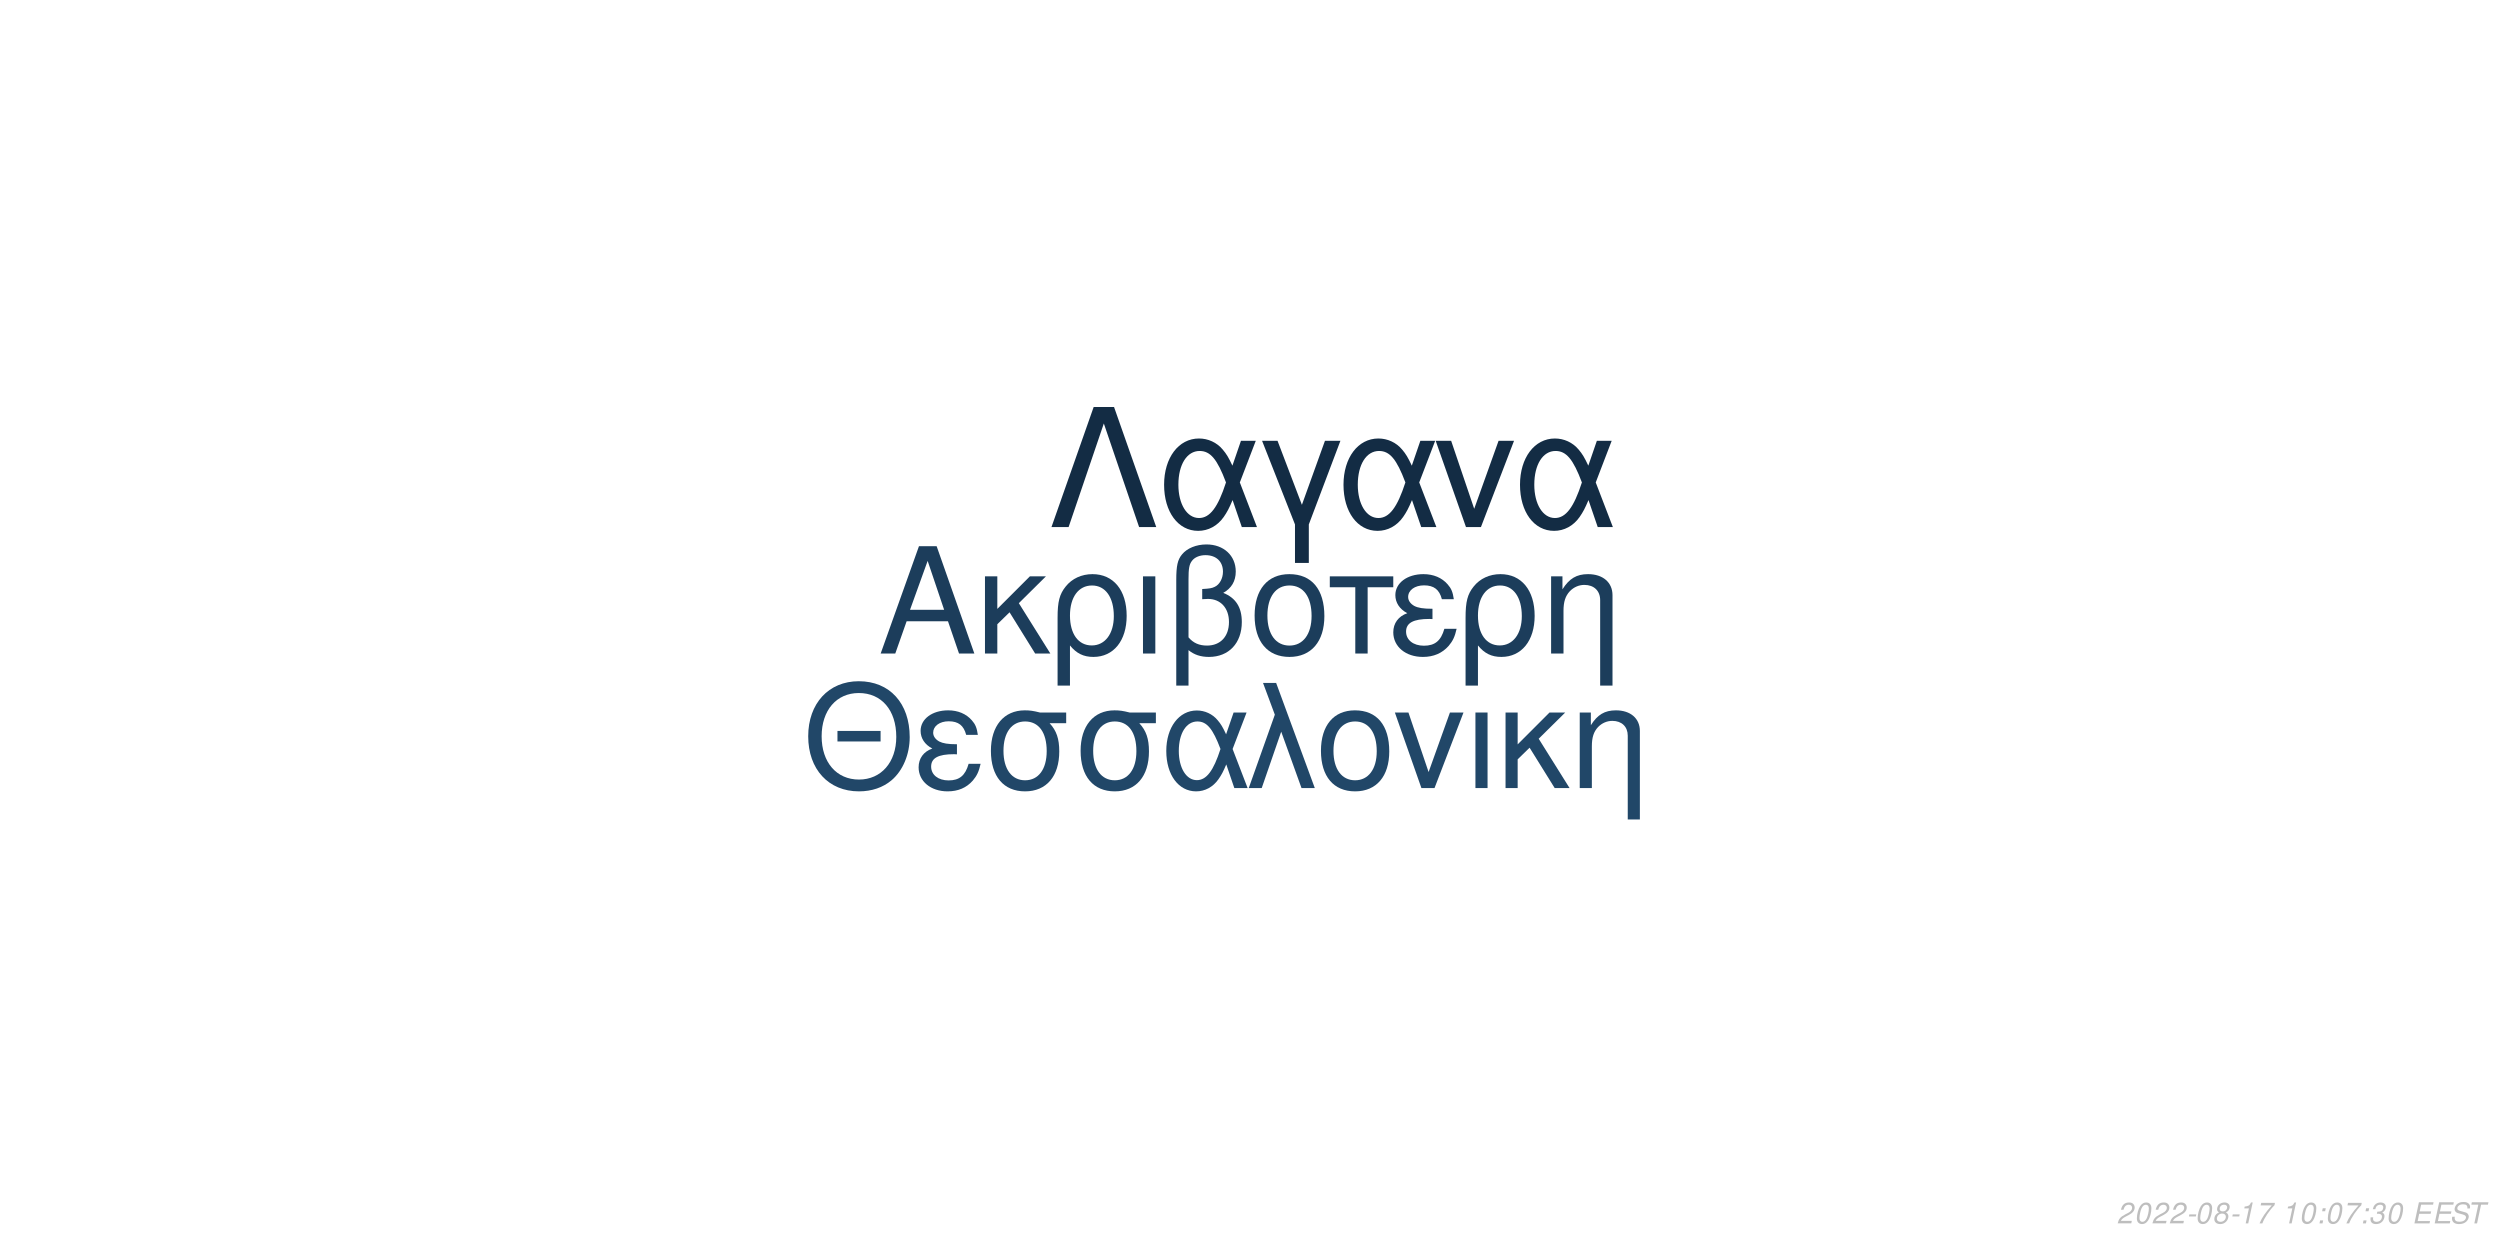
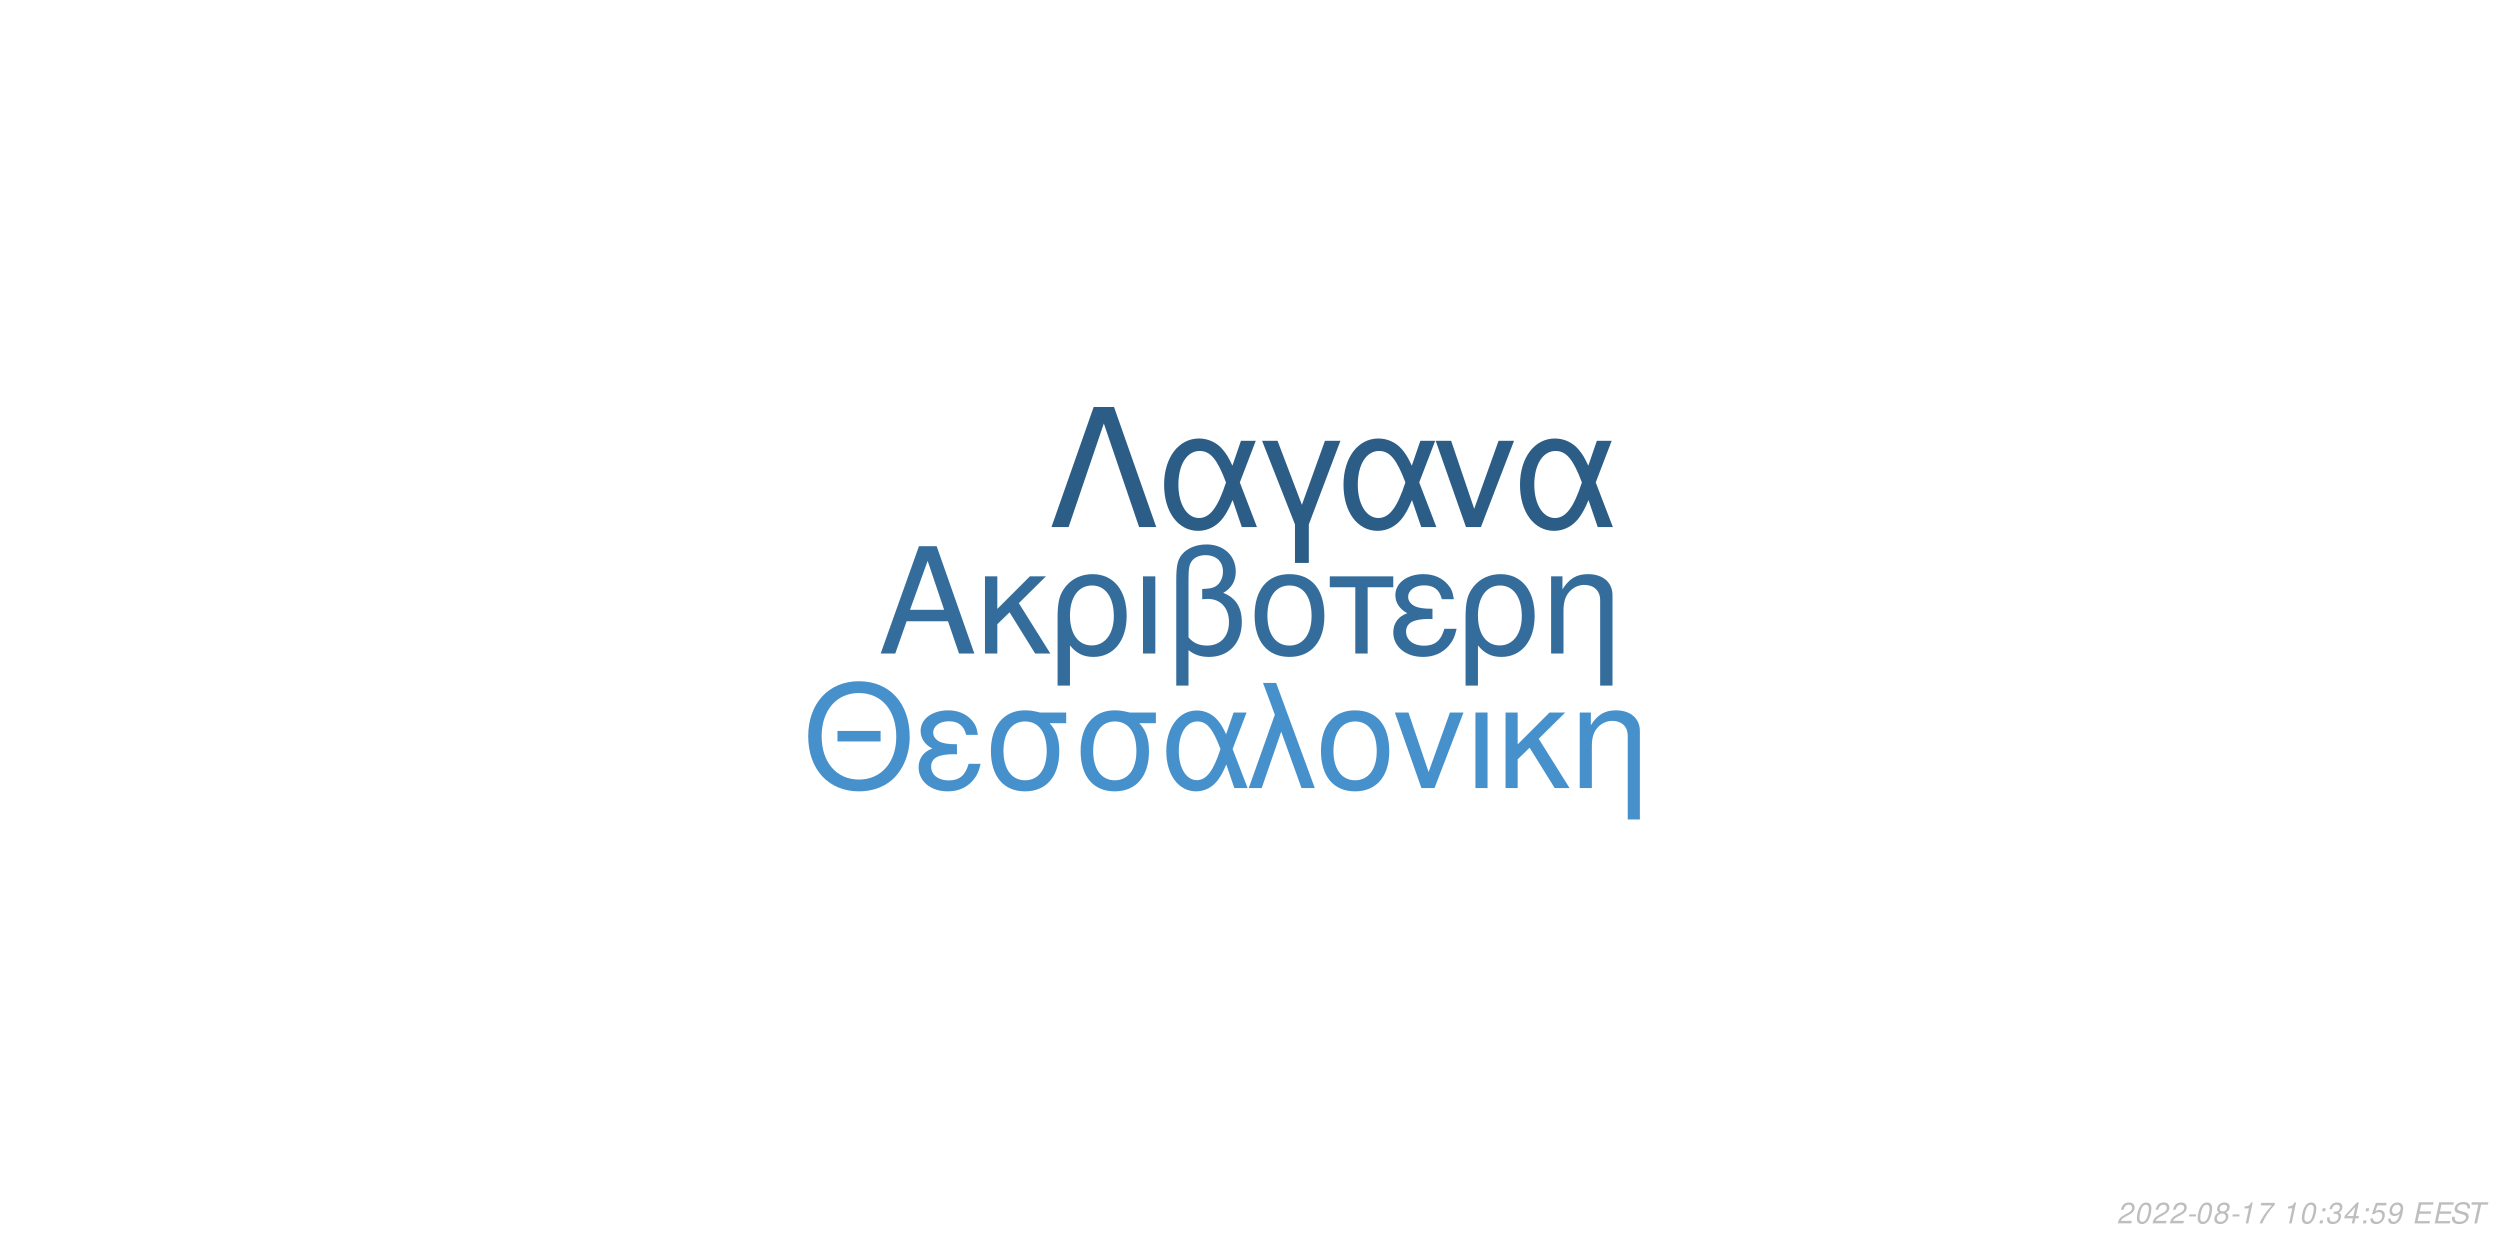
<svg xmlns="http://www.w3.org/2000/svg" xmlns:xlink="http://www.w3.org/1999/xlink" width="864pt" height="432pt" viewBox="0 0 864 432" version="1.1">
  <defs>
    <g>
      <symbol overflow="visible" id="glyph0-0">
        <path style="stroke:none;" d="" />
      </symbol>
      <symbol overflow="visible" id="glyph0-1">
        <path style="stroke:none;" d="M 24.125 -11.141 L 27.938 0 L 33.234 0 L 20.203 -37.094 L 14.094 -37.094 L 0.859 0 L 5.906 0 L 9.828 -11.141 Z M 22.797 -15.109 L 11 -15.109 L 17.094 -32.016 Z M 22.797 -15.109 " />
      </symbol>
      <symbol overflow="visible" id="glyph0-2">
        <path style="stroke:none;" d="M 7.172 -15.422 L 7.172 -26.672 L 2.906 -26.672 L 2.906 0 L 7.172 0 L 7.172 -10.125 L 11.406 -14.25 L 20.25 0 L 25.5 0 L 14.609 -17.406 L 23.969 -26.672 L 18.422 -26.672 Z M 7.172 -15.422 " />
      </symbol>
      <symbol overflow="visible" id="glyph0-3">
        <path style="stroke:none;" d="M 3 11.094 L 7.281 11.094 L 7.281 -2.797 C 9.516 -0.047 11.953 1.172 15.375 1.172 C 22.344 1.172 26.875 -4.422 26.875 -13.031 C 26.875 -21.891 22.297 -27.438 15.062 -27.438 C 11.297 -27.438 7.984 -25.906 5.797 -23.156 C 3.672 -20.516 3 -17.969 3 -12.359 Z M 14.906 -23.516 C 19.547 -23.516 22.438 -19.438 22.438 -12.922 C 22.438 -6.812 19.391 -2.797 14.812 -2.797 C 10.172 -2.797 7.281 -6.766 7.281 -13.125 C 7.281 -19.484 10.234 -23.516 14.906 -23.516 Z M 14.906 -23.516 " />
      </symbol>
      <symbol overflow="visible" id="glyph0-4">
        <path style="stroke:none;" d="M 3.516 0 L 7.781 0 L 7.781 -26.672 L 3.516 -26.672 Z M 3.516 0 " />
      </symbol>
      <symbol overflow="visible" id="glyph0-5">
        <path style="stroke:none;" d="M 4.016 11.094 L 8.25 11.094 L 8.25 -1.172 C 10.172 0.406 12.422 1.172 15.312 1.172 C 22.188 1.172 26.672 -3.609 26.672 -10.891 C 26.672 -15.984 24.578 -19.234 20.25 -20.969 C 23.109 -22.547 24.578 -25.031 24.578 -28.344 C 24.578 -33.844 20.406 -37.703 14.453 -37.703 C 10.938 -37.703 7.734 -36.391 6 -34.25 C 4.484 -32.422 4.016 -30.328 4.016 -25.391 Z M 8.25 -25.656 C 8.25 -29.359 8.5 -30.844 9.469 -32.062 C 10.375 -33.281 12.156 -34 14.094 -34 C 17.812 -34 20.156 -31.812 20.156 -28.297 C 20.156 -25.953 18.984 -23.812 17.297 -23.047 C 16.281 -22.547 15.469 -22.438 12.984 -22.297 L 12.984 -18.781 C 13.734 -18.828 14.344 -18.875 14.969 -18.875 C 19.344 -18.875 22.234 -15.719 22.234 -10.891 C 22.234 -5.906 19.281 -2.75 14.656 -2.75 C 11.953 -2.75 9.922 -3.609 8.25 -5.594 Z M 8.25 -25.656 " />
      </symbol>
      <symbol overflow="visible" id="glyph0-6">
        <path style="stroke:none;" d="M 14.094 -27.438 C 6.562 -27.438 2.094 -22.094 2.094 -13.125 C 2.094 -4.125 6.562 1.172 14.141 1.172 C 21.672 1.172 26.203 -4.172 26.203 -12.922 C 26.203 -22.188 21.828 -27.438 14.094 -27.438 Z M 14.141 -23.516 C 18.938 -23.516 21.781 -19.594 21.781 -12.984 C 21.781 -6.672 18.828 -2.75 14.141 -2.75 C 9.422 -2.75 6.516 -6.672 6.516 -13.125 C 6.516 -19.594 9.422 -23.516 14.141 -23.516 Z M 14.141 -23.516 " />
      </symbol>
      <symbol overflow="visible" id="glyph0-7">
        <path style="stroke:none;" d="M 7.891 0 L 12.156 0 L 12.156 -22.906 L 21.016 -22.906 L 21.016 -26.672 L -0.922 -26.672 L -0.922 -22.906 L 7.891 -22.906 Z M 7.891 0 " />
      </symbol>
      <symbol overflow="visible" id="glyph0-8">
        <path style="stroke:none;" d="M 14.562 -15.469 C 11.344 -15.469 9.562 -15.781 8.297 -16.438 C 6.922 -17.203 6.156 -18.328 6.156 -19.547 C 6.156 -21.891 8.453 -23.562 11.656 -23.562 C 15.062 -23.562 16.953 -22.094 17.812 -18.781 L 21.938 -18.781 C 21.578 -21.266 21.062 -22.5 19.797 -23.922 C 17.812 -26.203 14.906 -27.438 11.453 -27.438 C 5.797 -27.438 1.734 -24.375 1.734 -20.203 C 1.734 -17.609 3.156 -15.375 5.859 -13.938 C 2.797 -12.875 1.016 -10.484 1.016 -7.328 C 1.016 -2.391 5.297 1.172 11.25 1.172 C 14.969 1.172 17.906 -0.109 20.156 -2.641 C 21.578 -4.328 22.297 -5.797 22.906 -8.547 L 18.672 -8.547 C 17.5 -4.422 15.422 -2.703 11.609 -2.703 C 7.938 -2.703 5.438 -4.688 5.438 -7.578 C 5.438 -10.578 7.938 -11.953 13.484 -11.953 C 13.641 -11.953 14.094 -11.953 14.562 -11.906 Z M 14.562 -15.469 " />
      </symbol>
      <symbol overflow="visible" id="glyph0-9">
        <path style="stroke:none;" d="M 3.562 -26.672 L 3.562 0 L 7.844 0 L 7.844 -14.703 C 7.844 -17.906 8.5 -19.891 10.031 -21.531 C 11.406 -22.953 13.188 -23.719 15.062 -23.719 C 18.375 -23.719 20.516 -21.672 20.516 -18.469 L 20.516 11.094 L 24.781 11.094 L 24.781 -20.156 C 24.781 -24.578 21.469 -27.438 16.328 -27.438 C 12.359 -27.438 9.828 -25.906 7.484 -22.188 L 7.484 -26.672 Z M 3.562 -26.672 " />
      </symbol>
      <symbol overflow="visible" id="glyph1-0">
        <path style="stroke:none;" d="" />
      </symbol>
      <symbol overflow="visible" id="glyph1-1">
        <path style="stroke:none;" d="M 26.859 -19.734 L 11.953 -19.734 L 11.953 -16.094 L 26.859 -16.094 Z M 19.328 -36.922 C 8.922 -36.922 1.844 -29.25 1.844 -17.891 C 1.844 -6.484 8.875 1.141 19.391 1.141 C 23.812 1.141 27.703 -0.203 30.641 -2.688 C 34.578 -6.031 36.922 -11.656 36.922 -17.594 C 36.922 -29.297 30 -36.922 19.328 -36.922 Z M 19.328 -32.844 C 27.203 -32.844 32.281 -26.906 32.281 -17.688 C 32.281 -8.922 27.062 -2.938 19.391 -2.938 C 11.609 -2.938 6.484 -8.922 6.484 -17.891 C 6.484 -26.859 11.609 -32.844 19.328 -32.844 Z M 19.328 -32.844 " />
      </symbol>
      <symbol overflow="visible" id="glyph1-2">
        <path style="stroke:none;" d="M 14.25 -15.141 C 11.109 -15.141 9.375 -15.453 8.125 -16.094 C 6.781 -16.844 6.031 -17.938 6.031 -19.141 C 6.031 -21.422 8.266 -23.078 11.406 -23.078 C 14.75 -23.078 16.594 -21.625 17.438 -18.391 L 21.469 -18.391 C 21.125 -20.828 20.625 -22.031 19.391 -23.422 C 17.438 -25.656 14.594 -26.859 11.219 -26.859 C 5.688 -26.859 1.688 -23.875 1.688 -19.781 C 1.688 -17.234 3.094 -15.047 5.734 -13.656 C 2.734 -12.609 1 -10.266 1 -7.172 C 1 -2.344 5.188 1.141 11.016 1.141 C 14.656 1.141 17.547 -0.094 19.734 -2.594 C 21.125 -4.234 21.828 -5.688 22.422 -8.375 L 18.281 -8.375 C 17.141 -4.328 15.094 -2.641 11.359 -2.641 C 7.766 -2.641 5.328 -4.578 5.328 -7.422 C 5.328 -10.359 7.766 -11.703 13.203 -11.703 C 13.359 -11.703 13.797 -11.703 14.25 -11.656 Z M 14.25 -15.141 " />
      </symbol>
      <symbol overflow="visible" id="glyph1-3">
        <path style="stroke:none;" d="M 29 -26.109 L 19.938 -26.109 C 17.594 -26.703 16.438 -26.859 14.703 -26.859 C 7.469 -26.859 2.984 -21.469 2.984 -12.859 C 2.984 -4.031 7.375 1.141 14.797 1.141 C 22.172 1.141 26.609 -4.078 26.609 -12.656 C 26.609 -17.047 25.656 -19.828 23.266 -22.422 L 29 -22.422 Z M 14.797 -23.016 C 19.531 -23.016 22.266 -19.234 22.266 -12.75 C 22.266 -6.531 19.438 -2.688 14.797 -2.688 C 10.172 -2.688 7.328 -6.531 7.328 -12.859 C 7.328 -19.188 10.172 -23.016 14.797 -23.016 Z M 14.797 -23.016 " />
      </symbol>
      <symbol overflow="visible" id="glyph1-4">
        <path style="stroke:none;" d="M 29.344 -26.109 L 24.859 -26.109 L 22.266 -18.578 C 21.125 -21.031 20.484 -22.125 19.328 -23.469 C 17.547 -25.609 14.906 -26.812 12.156 -26.812 C 5.984 -26.812 1.594 -20.984 1.594 -12.812 C 1.594 -4.578 5.828 1.141 11.906 1.141 C 14.953 1.141 17.734 -0.344 19.625 -3.047 C 20.672 -4.531 21.281 -5.688 22.328 -8.172 L 25.109 0 L 29.703 0 L 24.516 -13.5 Z M 20.328 -13.5 C 17.891 -5.922 15.453 -2.734 12.156 -2.734 C 8.516 -2.734 5.922 -6.922 5.922 -12.812 C 5.922 -18.938 8.516 -23.016 12.359 -23.016 C 15.594 -23.016 17.688 -20.531 20.328 -13.5 Z M 20.328 -13.5 " />
      </symbol>
      <symbol overflow="visible" id="glyph1-5">
        <path style="stroke:none;" d="M 1.094 0 L 5.578 0 L 12.312 -19.484 L 19.328 0 L 23.922 0 L 10.562 -36.328 L 6.031 -36.328 L 10.109 -25.359 Z M 1.094 0 " />
      </symbol>
      <symbol overflow="visible" id="glyph1-6">
        <path style="stroke:none;" d="M 13.797 -26.859 C 6.422 -26.859 2.047 -21.625 2.047 -12.859 C 2.047 -4.031 6.422 1.141 13.859 1.141 C 21.234 1.141 25.656 -4.078 25.656 -12.656 C 25.656 -21.719 21.375 -26.859 13.797 -26.859 Z M 13.859 -23.016 C 18.531 -23.016 21.328 -19.188 21.328 -12.703 C 21.328 -6.531 18.438 -2.688 13.859 -2.688 C 9.219 -2.688 6.375 -6.531 6.375 -12.859 C 6.375 -19.188 9.219 -23.016 13.859 -23.016 Z M 13.859 -23.016 " />
      </symbol>
      <symbol overflow="visible" id="glyph1-7">
        <path style="stroke:none;" d="M 14.297 0 L 24.312 -26.109 L 19.625 -26.109 L 12.25 -5.531 L 5.281 -26.109 L 0.594 -26.109 L 9.766 0 Z M 14.297 0 " />
      </symbol>
      <symbol overflow="visible" id="glyph1-8">
        <path style="stroke:none;" d="M 3.438 0 L 7.625 0 L 7.625 -26.109 L 3.438 -26.109 Z M 3.438 0 " />
      </symbol>
      <symbol overflow="visible" id="glyph1-9">
        <path style="stroke:none;" d="M 7.031 -15.094 L 7.031 -26.109 L 2.844 -26.109 L 2.844 0 L 7.031 0 L 7.031 -9.922 L 11.156 -13.953 L 19.828 0 L 24.969 0 L 14.297 -17.047 L 23.469 -26.109 L 18.031 -26.109 Z M 7.031 -15.094 " />
      </symbol>
      <symbol overflow="visible" id="glyph1-10">
        <path style="stroke:none;" d="M 3.484 -26.109 L 3.484 0 L 7.672 0 L 7.672 -14.406 C 7.672 -17.547 8.328 -19.484 9.812 -21.078 C 11.156 -22.469 12.906 -23.219 14.75 -23.219 C 17.984 -23.219 20.078 -21.234 20.078 -18.094 L 20.078 10.859 L 24.266 10.859 L 24.266 -19.734 C 24.266 -24.062 21.031 -26.859 16 -26.859 C 12.109 -26.859 9.609 -25.359 7.328 -21.719 L 7.328 -26.109 Z M 3.484 -26.109 " />
      </symbol>
      <symbol overflow="visible" id="glyph2-0">
        <path style="stroke:none;" d="" />
      </symbol>
      <symbol overflow="visible" id="glyph2-1">
        <path style="stroke:none;" d="M 22.531 -41.484 L 15.484 -41.484 L 0.906 0 L 6.828 0 L 19 -35.797 L 31.188 0 L 37.109 0 Z M 22.531 -41.484 " />
      </symbol>
      <symbol overflow="visible" id="glyph2-2">
        <path style="stroke:none;" d="M 33.516 -29.812 L 28.391 -29.812 L 25.438 -21.219 C 24.125 -24.016 23.391 -25.266 22.078 -26.797 C 20.031 -29.25 17.016 -30.609 13.891 -30.609 C 6.828 -30.609 1.828 -23.953 1.828 -14.625 C 1.828 -5.234 6.656 1.312 13.594 1.312 C 17.078 1.312 20.266 -0.391 22.422 -3.469 C 23.609 -5.172 24.297 -6.484 25.5 -9.328 L 28.688 0 L 33.922 0 L 28 -15.422 Z M 23.219 -15.422 C 20.422 -6.766 17.641 -3.125 13.891 -3.125 C 9.734 -3.125 6.766 -7.906 6.766 -14.625 C 6.766 -21.625 9.734 -26.297 14.109 -26.297 C 17.812 -26.297 20.203 -23.453 23.219 -15.422 Z M 23.219 -15.422 " />
      </symbol>
      <symbol overflow="visible" id="glyph2-3">
        <path style="stroke:none;" d="M 12.062 12.406 L 16.844 12.406 L 16.844 -0.906 L 27.766 -29.812 L 22.422 -29.812 L 14.453 -7.688 L 6.031 -29.812 L 0.688 -29.812 L 12.062 -0.906 Z M 12.062 12.406 " />
      </symbol>
      <symbol overflow="visible" id="glyph2-4">
        <path style="stroke:none;" d="M 16.328 0 L 27.766 -29.812 L 22.422 -29.812 L 14 -6.312 L 6.031 -29.812 L 0.688 -29.812 L 11.156 0 Z M 16.328 0 " />
      </symbol>
      <symbol overflow="visible" id="glyph3-0">
        <path style="stroke:none;" d="" />
      </symbol>
      <symbol overflow="visible" id="glyph3-1">
        <path style="stroke:none;" d="M 5.234 -0.875 L 1.469 -0.875 C 1.641 -1.375 2.203 -1.891 3.109 -2.344 L 4.234 -2.938 C 5.562 -3.625 6.219 -4.469 6.219 -5.484 C 6.219 -5.938 6.062 -6.359 5.797 -6.656 C 5.469 -7.047 4.984 -7.234 4.312 -7.234 C 2.766 -7.234 1.891 -6.453 1.484 -4.734 L 2.375 -4.734 C 2.484 -5.188 2.609 -5.484 2.797 -5.75 C 3.094 -6.203 3.609 -6.453 4.188 -6.453 C 4.891 -6.453 5.344 -6.031 5.344 -5.375 C 5.344 -4.703 4.859 -4.094 4.016 -3.656 L 2.984 -3.125 C 1.234 -2.188 0.797 -1.656 0.344 -0.016 L 5.047 -0.016 Z M 5.234 -0.875 " />
      </symbol>
      <symbol overflow="visible" id="glyph3-2">
        <path style="stroke:none;" d="M 4.203 -7.234 C 3.375 -7.234 2.688 -6.812 2.125 -5.984 C 1.484 -5.047 0.984 -3.188 0.984 -1.734 C 0.984 -1.109 1.172 -0.562 1.484 -0.266 C 1.797 0.047 2.281 0.234 2.766 0.234 C 3.625 0.234 4.281 -0.156 4.859 -1.016 C 5.516 -1.953 6 -3.797 6 -5.266 C 6 -6.5 5.328 -7.234 4.203 -7.234 Z M 4.094 -6.453 C 4.734 -6.453 5.125 -5.984 5.125 -5.156 C 5.125 -4.203 4.781 -2.625 4.406 -1.812 C 3.984 -0.938 3.516 -0.547 2.875 -0.547 C 2.25 -0.547 1.875 -1.031 1.875 -1.828 C 1.875 -2.797 2.203 -4.344 2.594 -5.203 C 2.984 -6.047 3.453 -6.453 4.094 -6.453 Z M 4.094 -6.453 " />
      </symbol>
      <symbol overflow="visible" id="glyph3-3">
        <path style="stroke:none;" d="M 3.516 -3.125 L 1.125 -3.125 L 0.969 -2.406 L 3.359 -2.406 Z M 3.516 -3.125 " />
      </symbol>
      <symbol overflow="visible" id="glyph3-4">
        <path style="stroke:none;" d="M 4.766 -3.797 C 5.078 -3.969 5.234 -4.078 5.438 -4.234 C 5.812 -4.594 6.062 -5.172 6.062 -5.734 C 6.062 -6.625 5.344 -7.234 4.266 -7.234 C 2.812 -7.234 1.703 -6.219 1.703 -4.875 C 1.703 -4.406 1.875 -4.125 2.359 -3.812 C 1.297 -3.312 0.75 -2.516 0.75 -1.469 C 0.75 -0.438 1.547 0.234 2.812 0.234 C 3.656 0.234 4.359 -0.094 4.938 -0.734 C 5.359 -1.234 5.609 -1.859 5.609 -2.438 C 5.609 -3.047 5.312 -3.516 4.766 -3.797 Z M 4.109 -6.453 C 4.797 -6.453 5.188 -6.125 5.188 -5.578 C 5.188 -5.266 5.062 -4.922 4.859 -4.672 C 4.562 -4.312 4.188 -4.156 3.656 -4.156 C 2.984 -4.156 2.594 -4.453 2.594 -4.984 C 2.594 -5.859 3.203 -6.453 4.109 -6.453 Z M 3.453 -3.406 C 4.234 -3.406 4.734 -2.984 4.734 -2.312 C 4.734 -1.312 3.922 -0.547 2.875 -0.547 C 2.125 -0.547 1.625 -0.969 1.625 -1.625 C 1.625 -2.609 2.438 -3.406 3.453 -3.406 Z M 3.453 -3.406 " />
      </symbol>
      <symbol overflow="visible" id="glyph3-5">
        <path style="stroke:none;" d="M 3.703 -5.188 L 2.594 0 L 3.469 0 L 5.016 -7.234 L 4.438 -7.234 C 3.906 -6.156 3.688 -6.016 2.234 -5.812 L 2.109 -5.188 Z M 3.703 -5.188 " />
      </symbol>
      <symbol overflow="visible" id="glyph3-6">
        <path style="stroke:none;" d="M 6.703 -7.094 L 1.953 -7.094 L 1.766 -6.219 L 5.594 -6.219 C 3.344 -3.688 2.266 -2.109 1.375 0 L 2.344 0 C 3.031 -1.906 4.828 -4.594 6.547 -6.281 Z M 6.703 -7.094 " />
      </symbol>
      <symbol overflow="visible" id="glyph3-7">
        <path style="stroke:none;" d="" />
      </symbol>
      <symbol overflow="visible" id="glyph3-8">
        <path style="stroke:none;" d="M 2.359 -1.031 L 1.312 -1.031 L 1.094 0 L 2.141 0 Z M 3.266 -5.234 L 2.219 -5.234 L 2 -4.203 L 3.047 -4.203 Z M 3.266 -5.234 " />
      </symbol>
      <symbol overflow="visible" id="glyph3-9">
        <path style="stroke:none;" d="M 2.922 -3.312 C 3.125 -3.344 3.234 -3.344 3.375 -3.344 C 4.203 -3.344 4.688 -3 4.688 -2.406 C 4.688 -1.312 3.906 -0.547 2.781 -0.547 C 2.047 -0.547 1.594 -0.938 1.594 -1.562 C 1.594 -1.719 1.609 -1.844 1.656 -2.094 L 0.766 -2.094 C 0.734 -1.797 0.719 -1.641 0.719 -1.469 C 0.719 -0.375 1.406 0.234 2.641 0.234 C 3.547 0.234 4.297 -0.078 4.812 -0.656 C 5.266 -1.156 5.562 -1.875 5.562 -2.547 C 5.562 -3.125 5.344 -3.453 4.797 -3.734 C 5.641 -4.234 6.016 -4.844 6.016 -5.734 C 6.016 -6.656 5.312 -7.234 4.203 -7.234 C 3.375 -7.234 2.672 -6.938 2.188 -6.375 C 1.891 -6.031 1.703 -5.641 1.516 -4.906 L 2.391 -4.906 C 2.5 -5.359 2.594 -5.594 2.734 -5.812 C 3.047 -6.234 3.516 -6.453 4.078 -6.453 C 4.734 -6.453 5.141 -6.125 5.141 -5.578 C 5.141 -5.188 5.016 -4.797 4.797 -4.547 C 4.516 -4.234 4 -4.062 3.266 -4.062 L 3.078 -4.062 Z M 2.922 -3.312 " />
      </symbol>
      <symbol overflow="visible" id="glyph3-10">
+         <path style="stroke:none;" d="M 3.625 -1.75 L 3.266 0 L 4.141 0 L 4.516 -1.75 L 5.562 -1.75 L 5.734 -2.531 L 4.688 -2.531 L 5.688 -7.234 L 5.016 -7.234 L 0.844 -2.672 L 0.641 -1.75 Z M 3.797 -2.531 L 1.594 -2.531 L 4.469 -5.703 Z M 3.797 -2.531 " />
+       </symbol>
+       <symbol overflow="visible" id="glyph3-11">
+         <path style="stroke:none;" d="M 6.297 -7.094 L 2.594 -7.094 L 1.234 -3.234 L 2.047 -3.234 C 2.656 -3.766 2.938 -3.906 3.531 -3.906 C 4.328 -3.906 4.797 -3.453 4.797 -2.688 C 4.797 -1.438 3.969 -0.547 2.828 -0.547 C 2.031 -0.547 1.609 -0.938 1.578 -1.734 L 0.703 -1.734 L 0.703 -1.516 C 0.703 -0.938 0.844 -0.547 1.188 -0.266 C 1.562 0.062 2.078 0.234 2.703 0.234 C 3.656 0.234 4.391 -0.156 4.984 -0.922 C 5.422 -1.5 5.672 -2.234 5.672 -2.953 C 5.672 -4 4.938 -4.672 3.812 -4.672 C 3.328 -4.672 2.906 -4.547 2.406 -4.234 L 3.109 -6.219 L 6.109 -6.219 Z M 6.297 -7.094 " />
+       </symbol>
+       <symbol overflow="visible" id="glyph3-12">
+         <path style="stroke:none;" d="M 0.844 -1.656 C 0.844 -1.547 0.844 -1.438 0.844 -1.375 C 0.844 -0.406 1.531 0.234 2.578 0.234 C 3.203 0.234 3.766 0.016 4.297 -0.438 C 4.938 -1 5.312 -1.656 5.594 -2.719 C 5.844 -3.672 6.016 -4.766 6.016 -5.375 C 6.016 -5.844 5.844 -6.328 5.547 -6.656 C 5.203 -7.031 4.703 -7.234 4.062 -7.234 C 2.516 -7.234 1.297 -5.938 1.297 -4.266 C 1.297 -3.203 1.984 -2.547 3.047 -2.547 C 3.484 -2.547 3.953 -2.672 4.281 -2.891 C 4.406 -2.984 4.547 -3.078 4.828 -3.344 C 4.438 -1.484 3.703 -0.547 2.703 -0.547 C 2.109 -0.547 1.719 -0.938 1.719 -1.547 L 1.719 -1.656 Z M 3.953 -6.453 C 4.625 -6.453 5.141 -5.953 5.141 -5.281 C 5.141 -4.188 4.312 -3.312 3.297 -3.312 C 2.594 -3.312 2.172 -3.734 2.172 -4.453 C 2.172 -5.562 2.984 -6.453 3.953 -6.453 Z M 3.953 -6.453 " />
+       </symbol>
+       <symbol overflow="visible" id="glyph3-13">
        <path style="stroke:none;" d="M 2.547 -3.312 L 6.5 -3.312 L 6.688 -4.141 L 2.719 -4.141 L 3.219 -6.469 L 7.344 -6.469 L 7.516 -7.297 L 2.453 -7.297 L 0.906 0 L 6.125 0 L 6.297 -0.812 L 2.016 -0.812 Z M 2.547 -3.312 " />
      </symbol>
-       <symbol overflow="visible" id="glyph3-11">
+       <symbol overflow="visible" id="glyph3-14">
        <path style="stroke:none;" d="M 7.062 -5.156 C 7.125 -5.438 7.141 -5.562 7.141 -5.703 C 7.141 -6.156 6.938 -6.594 6.594 -6.891 C 6.188 -7.25 5.656 -7.406 4.875 -7.406 C 3.844 -7.406 3.047 -7.125 2.5 -6.562 C 2.094 -6.141 1.781 -5.438 1.781 -4.922 C 1.781 -4.297 2.219 -3.766 2.891 -3.562 L 4.594 -3.094 C 5.406 -2.859 5.734 -2.578 5.734 -2.094 C 5.734 -1.781 5.547 -1.406 5.266 -1.141 C 4.844 -0.766 4.266 -0.578 3.453 -0.578 C 2.328 -0.578 1.812 -0.984 1.812 -1.906 C 1.812 -2.047 1.812 -2.125 1.844 -2.312 L 0.984 -2.312 C 0.906 -2.062 0.891 -1.906 0.891 -1.688 C 0.891 -0.484 1.797 0.234 3.297 0.234 C 4.359 0.234 5.234 -0.062 5.812 -0.609 C 6.344 -1.078 6.688 -1.797 6.688 -2.375 C 6.688 -2.641 6.609 -2.906 6.453 -3.156 C 6.234 -3.5 5.938 -3.703 5.469 -3.828 L 3.75 -4.312 C 2.984 -4.547 2.734 -4.734 2.734 -5.188 C 2.734 -5.547 2.875 -5.844 3.188 -6.109 C 3.547 -6.438 4.031 -6.594 4.703 -6.594 C 5.266 -6.594 5.688 -6.484 5.906 -6.297 C 6.094 -6.125 6.219 -5.797 6.219 -5.516 C 6.219 -5.422 6.203 -5.344 6.188 -5.156 Z M 7.062 -5.156 " />
      </symbol>
-       <symbol overflow="visible" id="glyph3-12">
+       <symbol overflow="visible" id="glyph3-15">
        <path style="stroke:none;" d="M 4.938 -6.469 L 7.312 -6.469 L 7.484 -7.297 L 1.75 -7.297 L 1.578 -6.469 L 3.984 -6.469 L 2.609 0 L 3.547 0 Z M 4.938 -6.469 " />
      </symbol>
    </g>
  </defs>
  <g id="surface1">
    <rect x="0" y="0" width="864" height="432" style="fill:rgb(100%,100%,100%);fill-opacity:1;stroke:none;" />
-     <g style="fill:rgb(10.98%,23.922%,35.686%);fill-opacity:1;">
+     <g style="fill:rgb(20.392%,42.745%,61.176%);fill-opacity:1;">
      <use xlink:href="#glyph0-1" x="303.5" y="225.861" />
      <use xlink:href="#glyph0-2" x="337.5" y="225.861" />
      <use xlink:href="#glyph0-3" x="362.5" y="225.861" />
      <use xlink:href="#glyph0-4" x="391.5" y="225.861" />
      <use xlink:href="#glyph0-5" x="402.5" y="225.861" />
      <use xlink:href="#glyph0-6" x="431.5" y="225.861" />
      <use xlink:href="#glyph0-7" x="460.5" y="225.861" />
      <use xlink:href="#glyph0-8" x="480.5" y="225.861" />
      <use xlink:href="#glyph0-3" x="503.5" y="225.861" />
      <use xlink:href="#glyph0-9" x="532.5" y="225.861" />
    </g>
-     <g style="fill:rgb(12.941%,27.843%,40.784%);fill-opacity:1;">
+     <g style="fill:rgb(27.451%,56.863%,80%);fill-opacity:1;">
      <use xlink:href="#glyph1-1" x="277.473" y="272.354" />
      <use xlink:href="#glyph1-2" x="316.473" y="272.354" />
      <use xlink:href="#glyph1-3" x="339.473" y="272.354" />
      <use xlink:href="#glyph1-3" x="370.473" y="272.354" />
      <use xlink:href="#glyph1-4" x="401.473" y="272.354" />
      <use xlink:href="#glyph1-5" x="430.473" y="272.354" />
      <use xlink:href="#glyph1-6" x="454.473" y="272.354" />
      <use xlink:href="#glyph1-7" x="481.473" y="272.354" />
      <use xlink:href="#glyph1-8" x="506.473" y="272.354" />
      <use xlink:href="#glyph1-9" x="517.473" y="272.354" />
      <use xlink:href="#glyph1-10" x="542.473" y="272.354" />
    </g>
-     <g style="fill:rgb(7.451%,17.255%,26.667%);fill-opacity:1;">
+     <g style="fill:rgb(17.255%,36.471%,52.549%);fill-opacity:1;">
      <use xlink:href="#glyph2-1" x="362.484" y="182.152" />
      <use xlink:href="#glyph2-2" x="400.484" y="182.152" />
      <use xlink:href="#glyph2-3" x="435.484" y="182.152" />
      <use xlink:href="#glyph2-2" x="462.484" y="182.152" />
      <use xlink:href="#glyph2-4" x="495.484" y="182.152" />
      <use xlink:href="#glyph2-2" x="523.484" y="182.152" />
    </g>
    <g style="fill:rgb(74.51%,74.51%,74.51%);fill-opacity:1;">
      <use xlink:href="#glyph3-1" x="731.52" y="422.81" />
      <use xlink:href="#glyph3-2" x="737.52" y="422.81" />
      <use xlink:href="#glyph3-1" x="743.52" y="422.81" />
      <use xlink:href="#glyph3-1" x="749.52" y="422.81" />
      <use xlink:href="#glyph3-3" x="755.52" y="422.81" />
      <use xlink:href="#glyph3-2" x="758.52" y="422.81" />
      <use xlink:href="#glyph3-4" x="764.52" y="422.81" />
      <use xlink:href="#glyph3-3" x="770.52" y="422.81" />
      <use xlink:href="#glyph3-5" x="773.52" y="422.81" />
      <use xlink:href="#glyph3-6" x="779.52" y="422.81" />
      <use xlink:href="#glyph3-7" x="785.52" y="422.81" />
      <use xlink:href="#glyph3-5" x="788.52" y="422.81" />
      <use xlink:href="#glyph3-2" x="794.52" y="422.81" />
      <use xlink:href="#glyph3-8" x="800.52" y="422.81" />
-       <use xlink:href="#glyph3-2" x="803.52" y="422.81" />
-       <use xlink:href="#glyph3-6" x="809.52" y="422.81" />
+       <use xlink:href="#glyph3-9" x="803.52" y="422.81" />
+       <use xlink:href="#glyph3-10" x="809.52" y="422.81" />
      <use xlink:href="#glyph3-8" x="815.52" y="422.81" />
-       <use xlink:href="#glyph3-9" x="818.52" y="422.81" />
-       <use xlink:href="#glyph3-2" x="824.52" y="422.81" />
+       <use xlink:href="#glyph3-11" x="818.52" y="422.81" />
+       <use xlink:href="#glyph3-12" x="824.52" y="422.81" />
      <use xlink:href="#glyph3-7" x="830.52" y="422.81" />
-       <use xlink:href="#glyph3-10" x="833.52" y="422.81" />
-       <use xlink:href="#glyph3-10" x="840.52" y="422.81" />
-       <use xlink:href="#glyph3-11" x="846.52" y="422.81" />
-       <use xlink:href="#glyph3-12" x="852.52" y="422.81" />
+       <use xlink:href="#glyph3-13" x="833.52" y="422.81" />
+       <use xlink:href="#glyph3-13" x="840.52" y="422.81" />
+       <use xlink:href="#glyph3-14" x="846.52" y="422.81" />
+       <use xlink:href="#glyph3-15" x="852.52" y="422.81" />
    </g>
  </g>
</svg>
